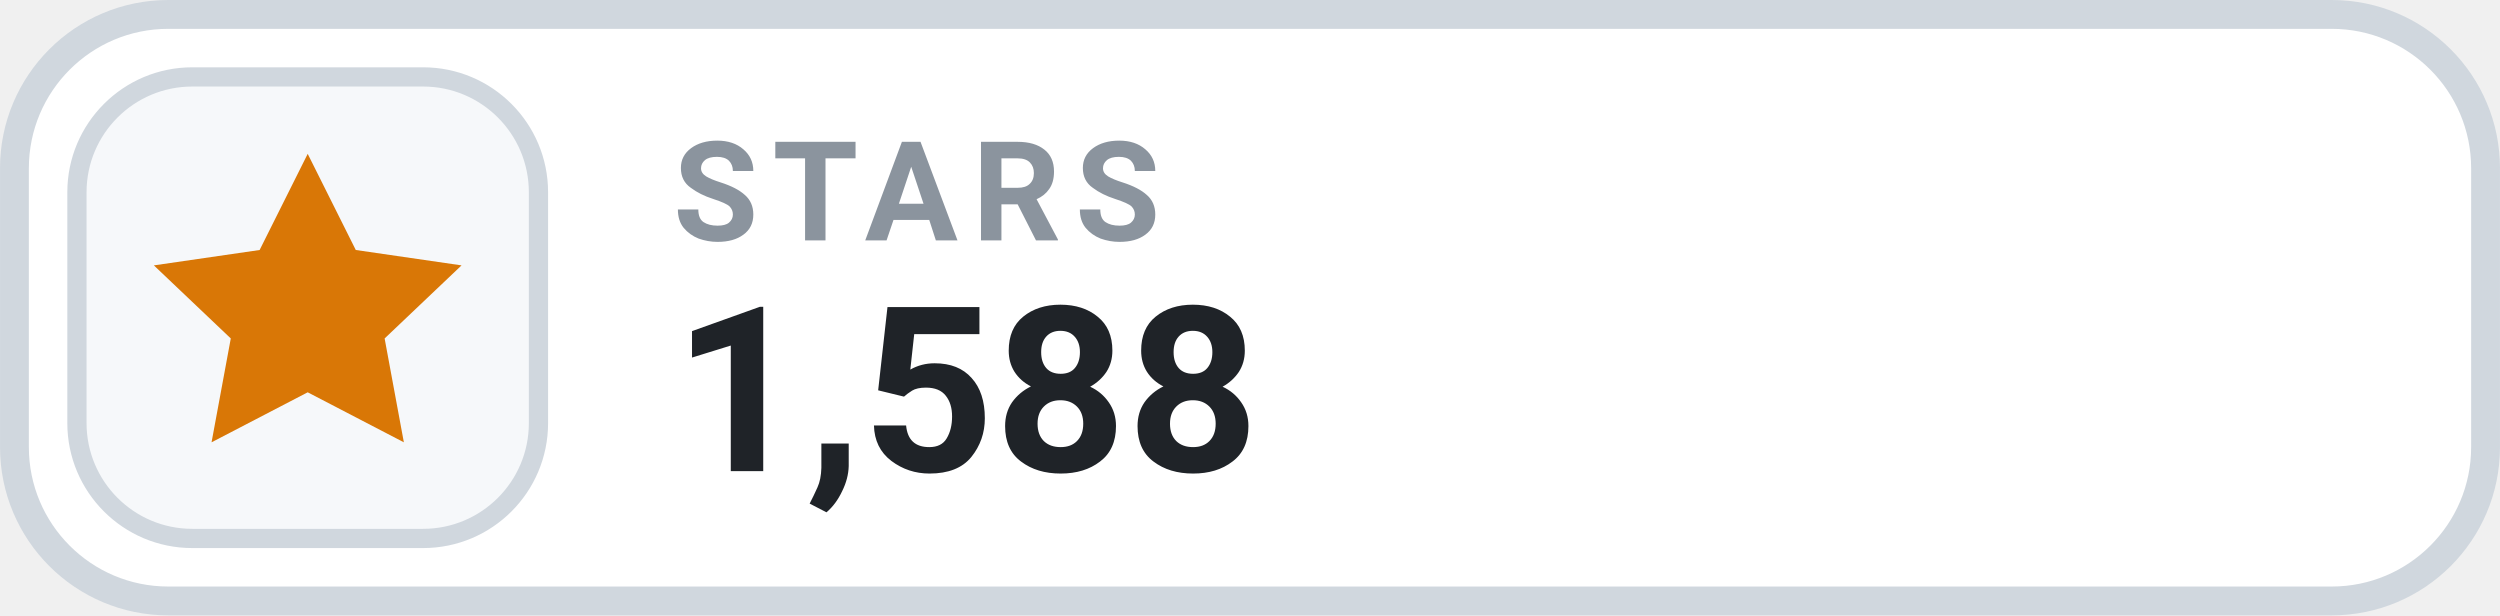
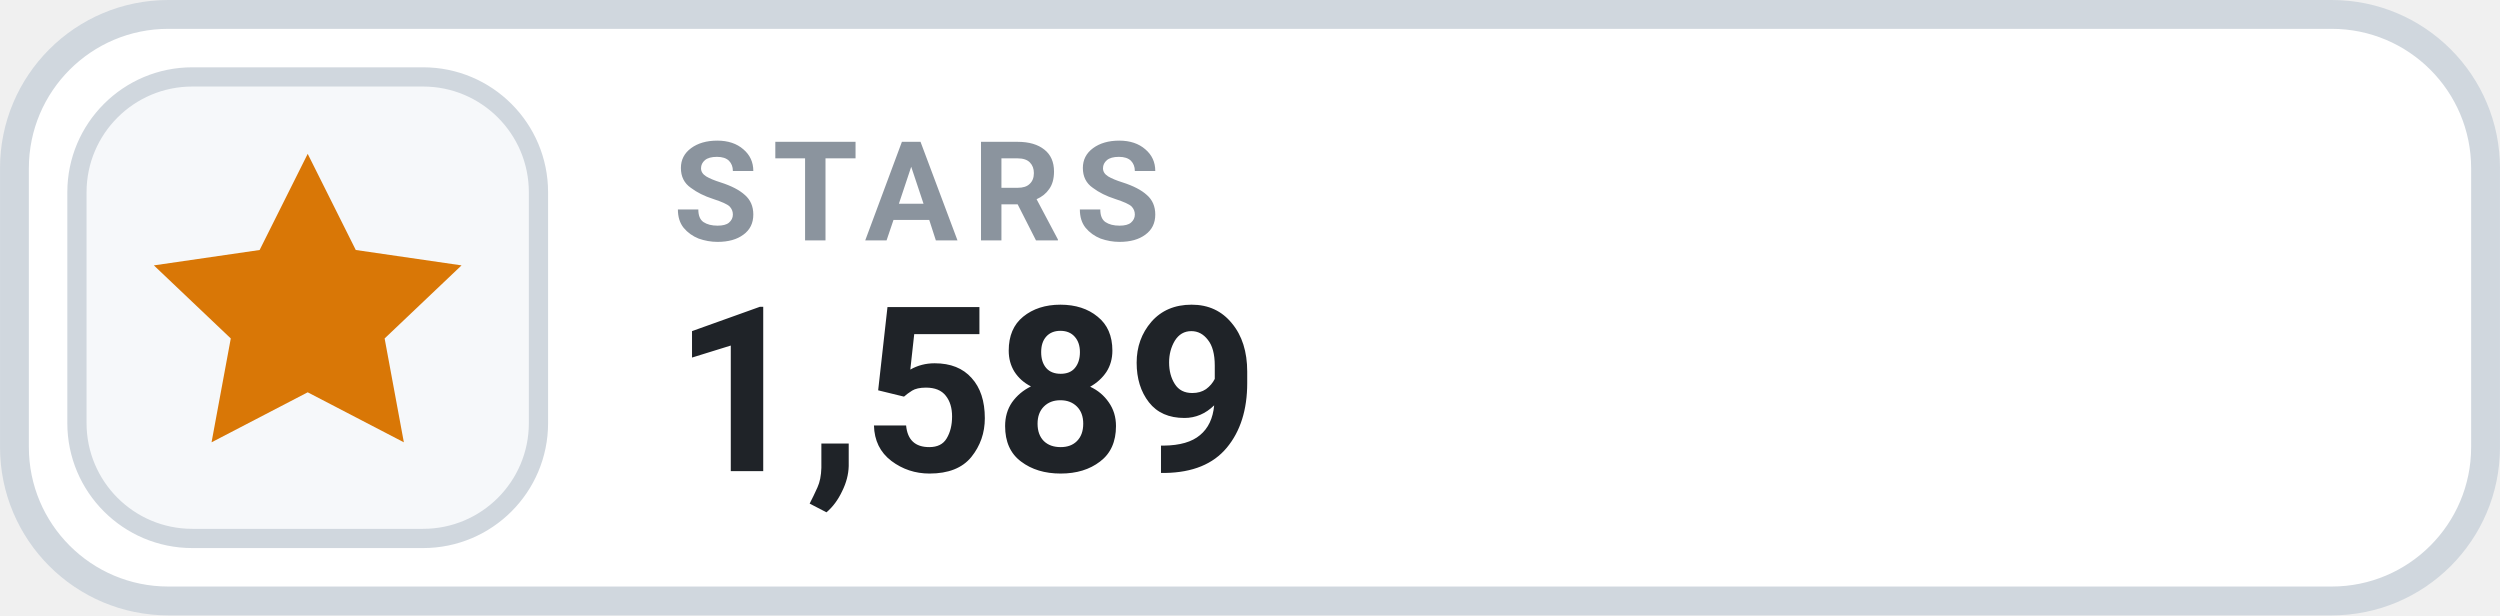
- <svg xmlns="http://www.w3.org/2000/svg" width="126" height="31.015" viewBox="0 0 130 32" role="img" aria-label="STARS 1,588">
+ <svg xmlns="http://www.w3.org/2000/svg" width="126" height="31.015" viewBox="0 0 130 32" role="img" aria-label="STARS 1,589">
  <rect x=".75" y=".75" width="128.5" height="30.5" rx="8" fill="#FFFFFF" stroke="#D0D7DE" stroke-width="1.5" />
  <rect x="4" y="4" width="24" height="24" rx="6" fill="#F6F8FA" stroke="#D0D7DE" stroke-width="1" />
  <g transform="translate(16 16)" style="color:#D97706;">
    <path d="M0 -8 l2.5 5 5.5 .8 -4 3.8 1 5.4 -5 -2.6 -5 2.6 1 -5.4 -4 -3.8 5.5 -.8 Z" fill="currentColor" />
  </g>
  <text x="35" y="12.5" fill="#8B949E" font-family="-apple-system,BlinkMacSystemFont,'Segoe UI',Roboto,Helvetica,Arial,sans-serif" font-size="7.2" font-weight="700" letter-spacing=".75">STARS</text>
-   <text x="35" y="24.5" fill="#1F2328" font-family="-apple-system,BlinkMacSystemFont,'Segoe UI',Roboto,Helvetica,Arial,sans-serif" font-size="12" font-weight="700">1,588</text>
+   <text x="35" y="24.5" fill="#1F2328" font-family="-apple-system,BlinkMacSystemFont,'Segoe UI',Roboto,Helvetica,Arial,sans-serif" font-size="12" font-weight="700">1,589</text>
</svg>
